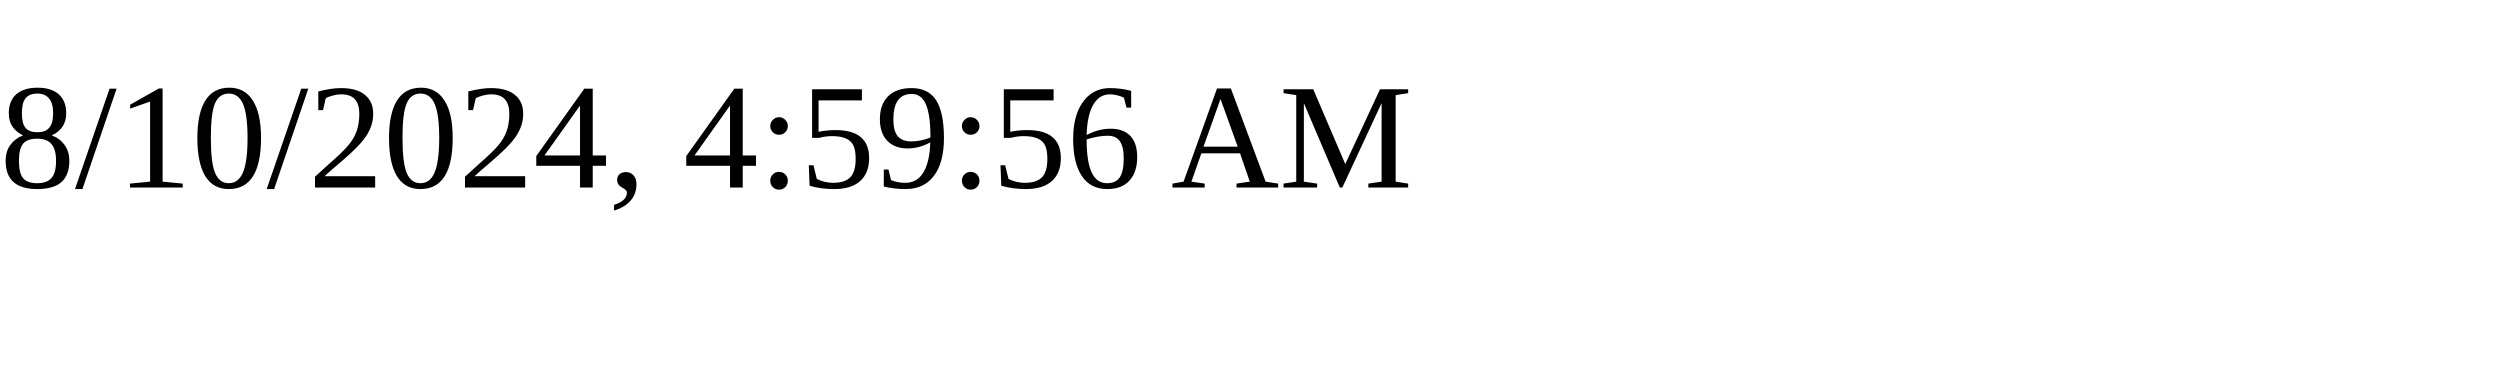
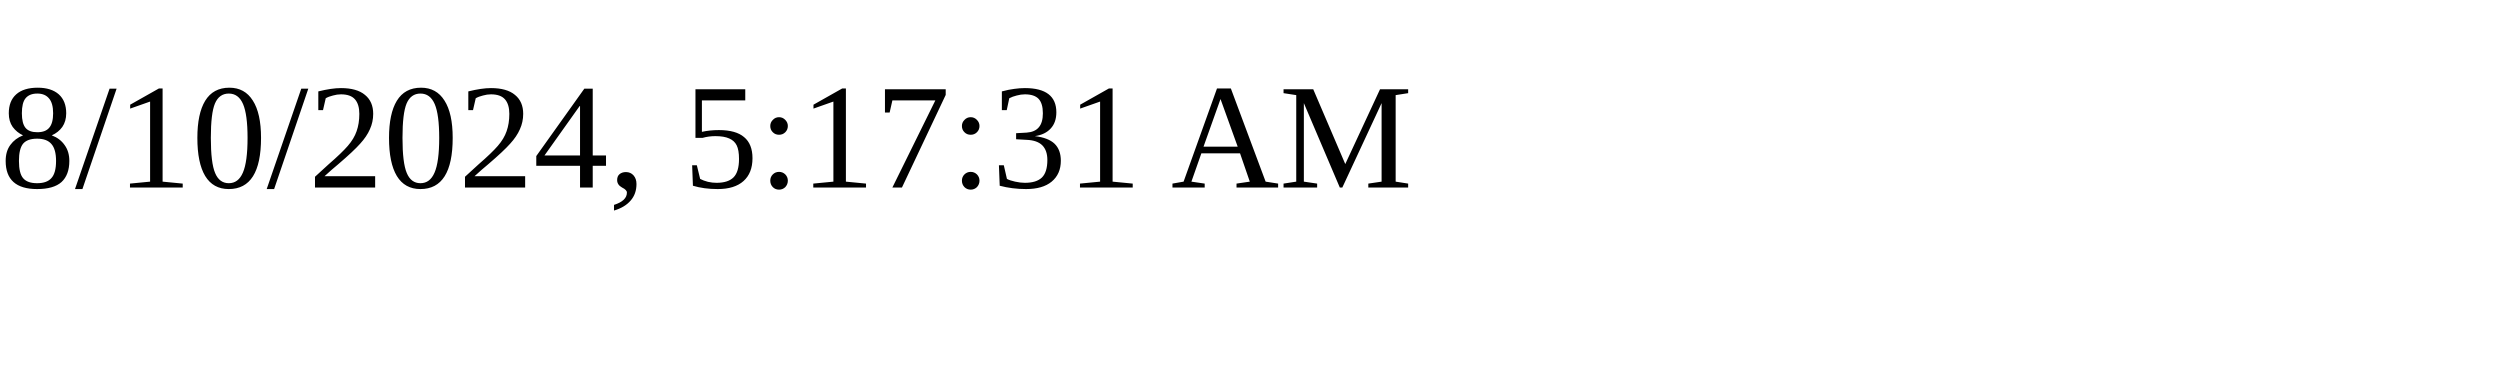
<svg xmlns="http://www.w3.org/2000/svg" height="30" width="200">
-   <text x="0" y="15">8/10/2024, 4:59:56 AM</text>
+   <text x="0" y="15">8/10/2024, 5:17:31 AM</text>
</svg>
